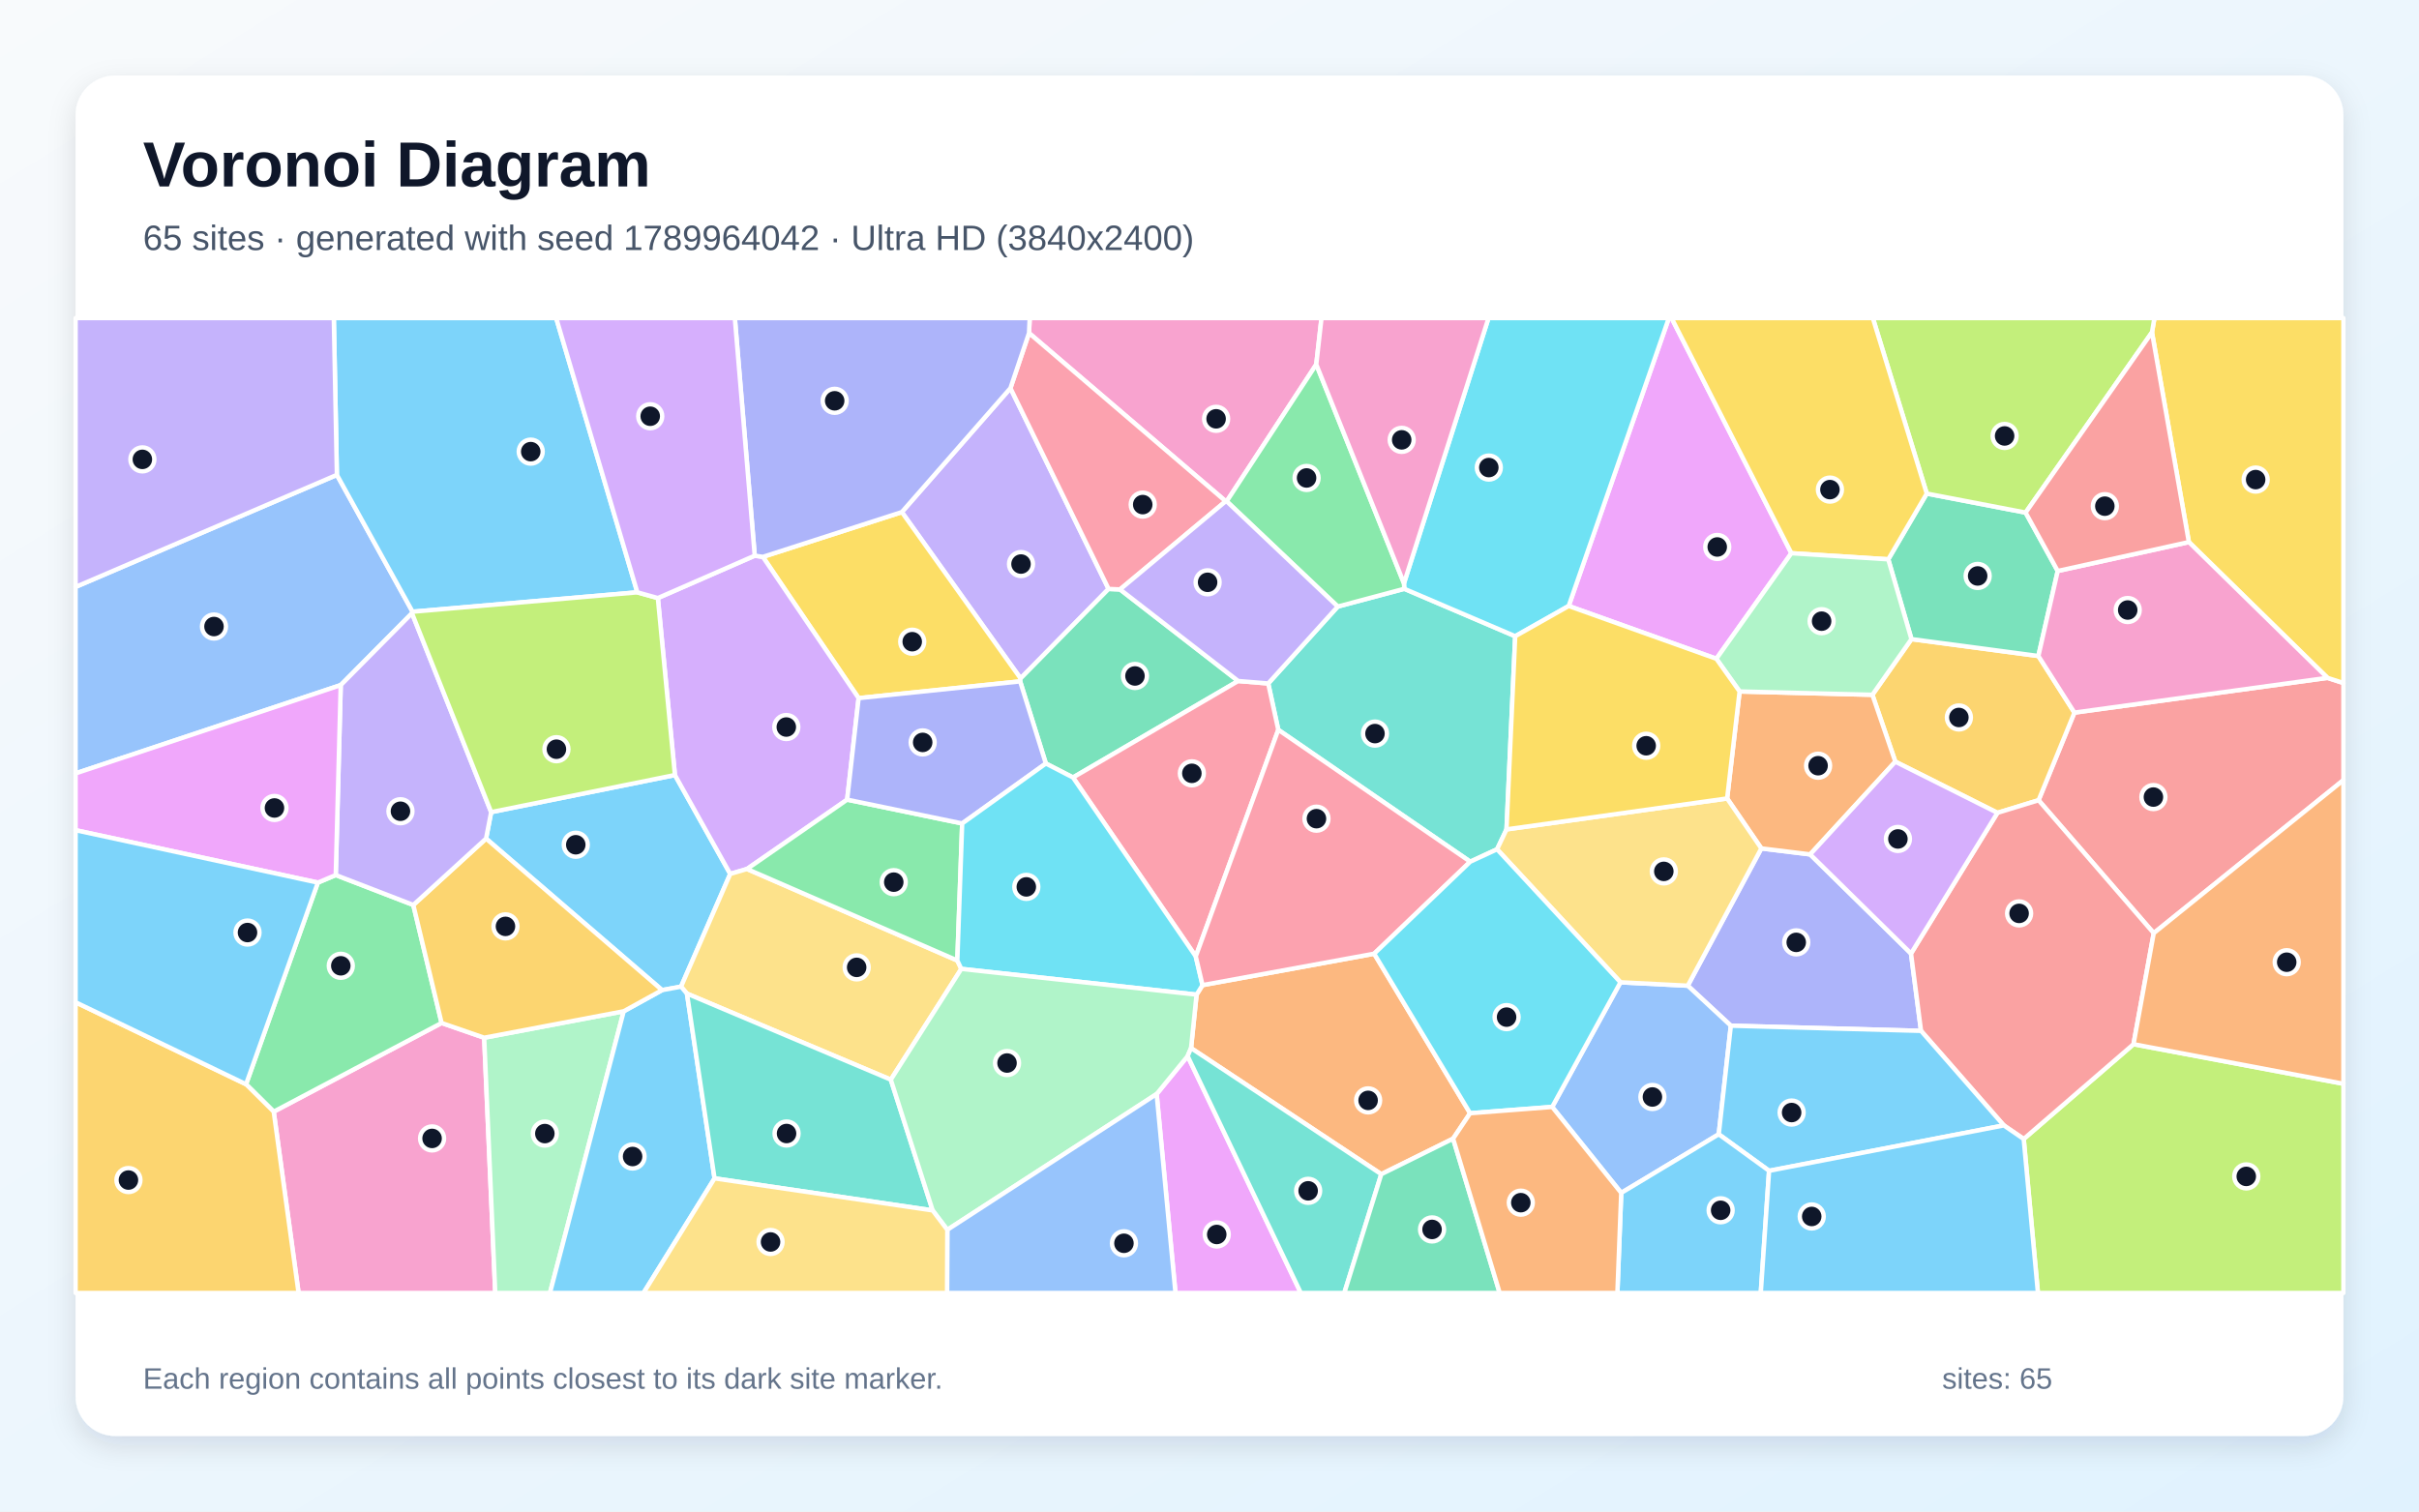
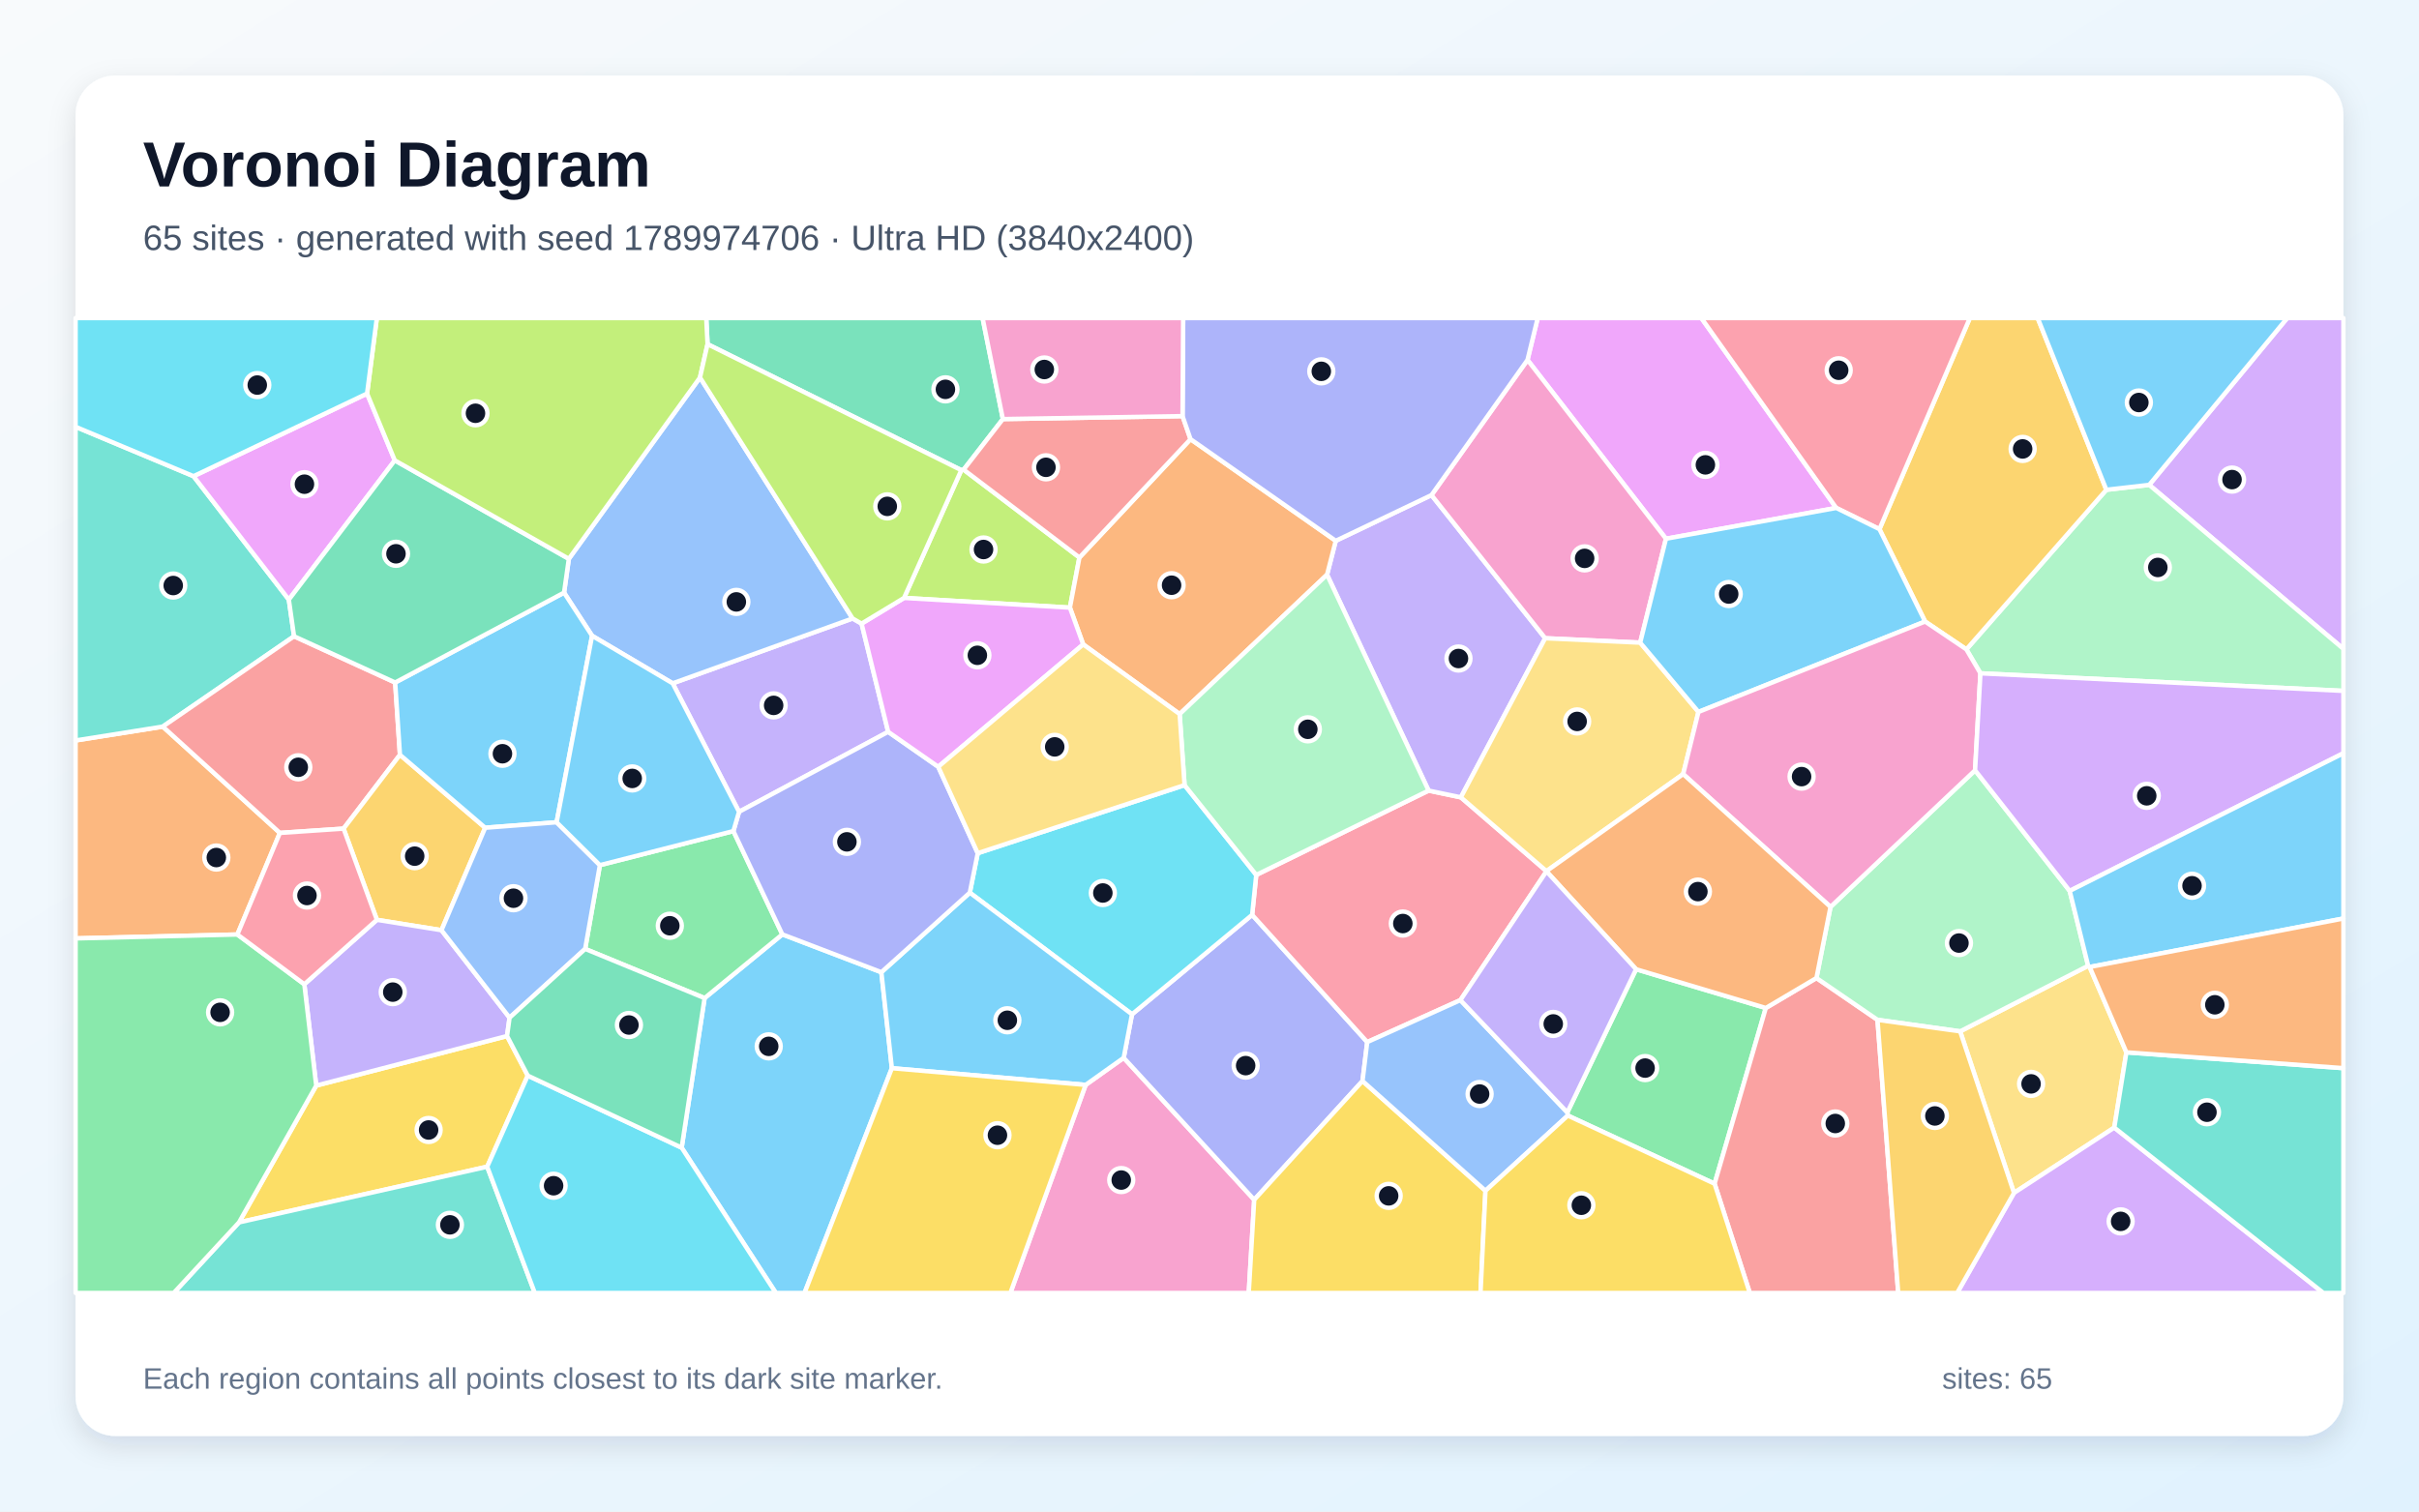
<svg xmlns="http://www.w3.org/2000/svg" width="3840" height="2400" viewBox="0 0 3840 2400" role="img" aria-labelledby="title description">
  <defs>
    <linearGradient id="background" x1="0" y1="0" x2="1" y2="1">
      <stop stop-color="#F8FAFC" />
      <stop offset="1" stop-color="#E0F2FE" />
    </linearGradient>
    <filter id="shadow" x="-5%" y="-5%" width="110%" height="110%">
      <feDropShadow dx="0" dy="15" stdDeviation="22" flood-color="#0F172A" flood-opacity=".12" />
    </filter>
  </defs>
  <rect width="3840" height="2400" fill="url(#background)" />
  <rect x="120" y="120" width="3600" height="2160" rx="63" fill="#FFFFFF" filter="url(#shadow)" />
  <g font-family="Arial, sans-serif">
    <text x="227" y="296" font-size="101" font-weight="700" fill="#0F172A">Voronoi Diagram</text>
-     <text x="227" y="397" font-size="56" fill="#475569">65 sites · generated with seed 1789964042 · Ultra HD (3840x2400)</text>
+     <text x="227" y="397" font-size="56" fill="#475569">65 sites · generated with seed 1789974706 · Ultra HD (3840x2400)</text>
  </g>
  <g stroke="#FFFFFF" stroke-width="7" stroke-linejoin="round">
-     <polygon points="771.6,1331.5 779.7,1289.5 1071.4,1230.6 1159.2,1387.6 1081.1,1566.6 1051.0,1572.1" fill="#38BDF8" fill-opacity="0.65" />
-     <polygon points="1604.0,616.3 1759.8,935.1 1620.1,1077.2 1431.6,813.1" fill="#A78BFA" fill-opacity="0.65" />
-     <polygon points="434.5,1765.1 701.0,1624.3 768.6,1647.7 786.2,2053.0 474.0,2053.0" fill="#F472B6" fill-opacity="0.65" />
-     <polygon points="2333.7,1767.6 2306.7,1808.0 2192.7,1864.4 1890.7,1664.2 1899.5,1579.3 1908.9,1564.2 2181.4,1514.3" fill="#FB923C" fill-opacity="0.65" />
-     <polygon points="1619.4,1081.9 1363.0,1108.5 1211.0,884.2 1431.6,813.1 1620.1,1077.2" fill="#FACC15" fill-opacity="0.65" />
-     <polygon points="390.6,1721.6 504.6,1401.4 533.0,1389.4 656.1,1436.9 701.0,1624.3 434.5,1765.1" fill="#4ADE80" fill-opacity="0.65" />
-     <polygon points="2123.6,963.1 2229.2,934.9 2405.3,1010.2 2391.5,1316.9 2376.5,1348.5 2333.9,1368.2 2029.2,1158.8 2013.2,1085.2" fill="#2DD4BF" fill-opacity="0.65" />
-     <polygon points="534.8,754.0 654.9,971.3 654.0,973.7 540.9,1087.8 120.0,1228.0 120.0,931.9" fill="#60A5FA" fill-opacity="0.65" />
-     <polygon points="2843.7,878.4 2724.6,1046.0 2490.2,962.2 2649.2,505.0 2653.5,505.0" fill="#E879F9" fill-opacity="0.65" />
-     <polygon points="1778.0,935.9 1965.5,1081.3 1703.3,1234.5 1660.2,1212.3 1619.4,1081.9 1620.1,1077.2 1759.8,935.1" fill="#34D399" fill-opacity="0.65" />
-     <polygon points="3418.9,1481.7 3236.1,1270.6 3293.0,1131.5 3694.7,1076.3 3720.0,1084.5 3720.0,1238.7" fill="#F87171" fill-opacity="0.65" />
-     <polygon points="2747.6,1628.6 2679.2,1565.1 2796.0,1347.1 2873.5,1356.6 3033.6,1514.0 3049.5,1636.8" fill="#818CF8" fill-opacity="0.65" />
-     <polygon points="3034.3,1014.8 3235.8,1041.6 3293.0,1131.5 3236.1,1270.6 3170.8,1290.6 3008.7,1209.4 2972.3,1103.2" fill="#FBBF24" fill-opacity="0.65" />
-     <polygon points="3212.5,1808.5 3386.8,1658.0 3720.0,1720.8 3720.0,2053.0 3235.1,2053.0" fill="#A3E635" fill-opacity="0.65" />
-     <polygon points="1044.3,949.6 1198.1,882.3 1211.0,884.2 1363.0,1108.5 1344.8,1269.7 1185.8,1379.8 1159.2,1387.6 1071.4,1230.6" fill="#C084FC" fill-opacity="0.65" />
-     <polygon points="1898.2,1518.6 1703.3,1234.5 1965.5,1081.3 2013.2,1085.2 2029.2,1158.8" fill="#FB7185" fill-opacity="0.65" />
-     <polygon points="2490.2,962.2 2405.3,1010.2 2229.2,934.9 2228.7,926.2 2362.9,505.0 2649.2,505.0" fill="#22D3EE" fill-opacity="0.65" />
-     <polygon points="768.6,1647.7 990.1,1605.7 873.0,2053.0 786.2,2053.0" fill="#86EFAC" fill-opacity="0.65" />
-     <polygon points="1526.0,1538.4 1414.1,1714.3 1090.5,1577.7 1081.1,1566.6 1159.2,1387.6 1185.8,1379.8 1519.7,1525.1" fill="#FCD34D" fill-opacity="0.65" />
-     <polygon points="1011.7,940.5 654.9,971.3 534.8,754.0 529.9,505.0 882.9,505.0" fill="#38BDF8" fill-opacity="0.65" />
-     <polygon points="990.1,1605.7 1051.0,1572.1 1081.1,1566.6 1090.5,1577.7 1134.3,1871.0 1021.5,2053.0 873.0,2053.0" fill="#38BDF8" fill-opacity="0.65" />
-     <polygon points="534.8,754.0 120.0,931.9 120.0,505.0 529.9,505.0" fill="#A78BFA" fill-opacity="0.65" />
-     <polygon points="2089.5,578.6 1947.3,796.0 1945.7,795.9 1633.5,528.8 1634.6,505.0 2097.8,505.0" fill="#F472B6" fill-opacity="0.65" />
-     <polygon points="2761.5,1097.9 2972.3,1103.2 3008.7,1209.4 2873.5,1356.6 2796.0,1347.1 2741.7,1267.8" fill="#FB923C" fill-opacity="0.65" />
-     <polygon points="3694.7,1076.3 3474.7,860.7 3416.1,527.7 3420.0,505.0 3720.0,505.0 3720.0,1084.5" fill="#FACC15" fill-opacity="0.65" />
-     <polygon points="1519.7,1525.1 1185.8,1379.8 1344.8,1269.7 1527.4,1307.5" fill="#4ADE80" fill-opacity="0.65" />
-     <polygon points="1134.3,1871.0 1090.5,1577.7 1414.1,1714.3 1480.5,1921.9" fill="#2DD4BF" fill-opacity="0.65" />
-     <polygon points="2573.6,1894.1 2464.0,1757.6 2572.4,1559.7 2679.2,1565.1 2747.6,1628.6 2728.4,1801.0" fill="#60A5FA" fill-opacity="0.65" />
-     <polygon points="1836.1,1737.1 1885.3,1676.9 2065.0,2053.0 1866.0,2053.0" fill="#E879F9" fill-opacity="0.65" />
-     <polygon points="2997.5,888.1 3058.6,783.7 3215.5,813.9 3266.5,906.6 3235.8,1041.6 3034.3,1014.8" fill="#34D399" fill-opacity="0.65" />
-     <polygon points="3386.8,1658.0 3212.5,1808.5 3180.9,1786.9 3049.5,1636.8 3033.6,1514.0 3170.8,1290.6 3236.1,1270.6 3418.9,1481.7" fill="#F87171" fill-opacity="0.65" />
-     <polygon points="1660.2,1212.3 1527.4,1307.5 1344.8,1269.7 1363.0,1108.5 1619.4,1081.9" fill="#818CF8" fill-opacity="0.65" />
-     <polygon points="990.1,1605.7 768.6,1647.7 701.0,1624.3 656.1,1436.9 771.6,1331.5 1051.0,1572.1" fill="#FBBF24" fill-opacity="0.65" />
-     <polygon points="3416.1,527.7 3215.5,813.9 3058.6,783.7 2973.0,505.0 3420.0,505.0" fill="#A3E635" fill-opacity="0.65" />
-     <polygon points="3033.6,1514.0 2873.5,1356.6 3008.7,1209.4 3170.8,1290.6" fill="#C084FC" fill-opacity="0.65" />
-     <polygon points="1633.5,528.8 1945.7,795.9 1778.0,935.9 1759.8,935.1 1604.0,616.3" fill="#FB7185" fill-opacity="0.65" />
-     <polygon points="1526.0,1538.4 1519.7,1525.1 1527.4,1307.5 1660.2,1212.3 1703.3,1234.5 1898.2,1518.6 1908.9,1564.2 1899.5,1579.3" fill="#22D3EE" fill-opacity="0.65" />
-     <polygon points="1503.8,1952.7 1480.5,1921.9 1414.1,1714.3 1526.0,1538.4 1899.5,1579.3 1890.7,1664.2 1885.3,1676.9 1836.1,1737.1" fill="#86EFAC" fill-opacity="0.65" />
-     <polygon points="2741.7,1267.8 2796.0,1347.1 2679.2,1565.1 2572.4,1559.7 2376.5,1348.5 2391.5,1316.9" fill="#FCD34D" fill-opacity="0.65" />
-     <polygon points="2808.3,1859.0 2728.4,1801.0 2747.6,1628.6 3049.5,1636.8 3180.9,1786.9" fill="#38BDF8" fill-opacity="0.65" />
-     <polygon points="2573.6,1894.1 2728.4,1801.0 2808.3,1859.0 2795.1,2053.0 2567.5,2053.0" fill="#38BDF8" fill-opacity="0.65" />
-     <polygon points="656.1,1436.9 533.0,1389.4 540.9,1087.8 654.0,973.7 779.7,1289.5 771.6,1331.5" fill="#A78BFA" fill-opacity="0.65" />
-     <polygon points="3266.5,906.6 3474.7,860.7 3694.7,1076.3 3293.0,1131.5 3235.8,1041.6" fill="#F472B6" fill-opacity="0.65" />
-     <polygon points="3386.8,1658.0 3418.9,1481.7 3720.0,1238.7 3720.0,1720.8" fill="#FB923C" fill-opacity="0.65" />
-     <polygon points="3058.6,783.7 2997.5,888.1 2843.7,878.4 2653.5,505.0 2973.0,505.0" fill="#FACC15" fill-opacity="0.65" />
-     <polygon points="2228.7,926.2 2229.2,934.9 2123.6,963.1 1947.3,796.0 2089.5,578.6" fill="#4ADE80" fill-opacity="0.65" />
-     <polygon points="1885.3,1676.9 1890.7,1664.2 2192.7,1864.4 2134.0,2053.0 2065.0,2053.0" fill="#2DD4BF" fill-opacity="0.65" />
-     <polygon points="1503.8,1952.7 1836.1,1737.1 1866.0,2053.0 1503.4,2053.0" fill="#60A5FA" fill-opacity="0.65" />
-     <polygon points="533.0,1389.4 504.6,1401.4 120.0,1318.2 120.0,1228.0 540.9,1087.8" fill="#E879F9" fill-opacity="0.65" />
-     <polygon points="2192.7,1864.4 2306.7,1808.0 2380.7,2053.0 2134.0,2053.0" fill="#34D399" fill-opacity="0.65" />
-     <polygon points="3416.1,527.7 3474.7,860.7 3266.5,906.6 3215.5,813.9" fill="#F87171" fill-opacity="0.65" />
-     <polygon points="1633.5,528.8 1604.0,616.3 1431.6,813.1 1211.0,884.2 1198.1,882.3 1166.5,505.0 1634.6,505.0" fill="#818CF8" fill-opacity="0.65" />
-     <polygon points="120.0,1591.4 390.6,1721.6 434.5,1765.1 474.0,2053.0 120.0,2053.0" fill="#FBBF24" fill-opacity="0.65" />
-     <polygon points="1011.7,940.5 1044.3,949.6 1071.4,1230.6 779.7,1289.5 654.0,973.7 654.9,971.3" fill="#A3E635" fill-opacity="0.65" />
-     <polygon points="1198.1,882.3 1044.3,949.6 1011.7,940.5 882.9,505.0 1166.5,505.0" fill="#C084FC" fill-opacity="0.65" />
-     <polygon points="1898.2,1518.6 2029.2,1158.8 2333.9,1368.2 2181.4,1514.3 1908.9,1564.2" fill="#FB7185" fill-opacity="0.65" />
-     <polygon points="2572.4,1559.7 2464.0,1757.6 2333.7,1767.6 2181.4,1514.3 2333.9,1368.2 2376.5,1348.5" fill="#22D3EE" fill-opacity="0.65" />
-     <polygon points="2997.5,888.1 3034.3,1014.8 2972.3,1103.2 2761.5,1097.9 2724.6,1046.0 2843.7,878.4" fill="#86EFAC" fill-opacity="0.65" />
-     <polygon points="1134.3,1871.0 1480.5,1921.9 1503.8,1952.7 1503.4,2053.0 1021.5,2053.0" fill="#FCD34D" fill-opacity="0.65" />
-     <polygon points="2808.3,1859.0 3180.9,1786.9 3212.5,1808.5 3235.1,2053.0 2795.1,2053.0" fill="#38BDF8" fill-opacity="0.65" />
-     <polygon points="504.6,1401.4 390.6,1721.6 120.0,1591.4 120.0,1318.2" fill="#38BDF8" fill-opacity="0.65" />
-     <polygon points="1945.7,795.9 1947.3,796.0 2123.6,963.1 2013.2,1085.2 1965.5,1081.3 1778.0,935.9" fill="#A78BFA" fill-opacity="0.65" />
-     <polygon points="2228.7,926.2 2089.5,578.6 2097.8,505.0 2362.9,505.0" fill="#F472B6" fill-opacity="0.65" />
-     <polygon points="2306.7,1808.0 2333.7,1767.6 2464.0,1757.6 2573.6,1894.1 2567.5,2053.0 2380.7,2053.0" fill="#FB923C" fill-opacity="0.65" />
-     <polygon points="2761.5,1097.9 2741.7,1267.8 2391.5,1316.9 2405.3,1010.2 2490.2,962.2 2724.6,1046.0" fill="#FACC15" fill-opacity="0.65" />
+     <polygon points="1082.1,1822.3 1118.5,1584.8 1241.9,1483.6 1399.1,1543.7 1415.8,1696.1 1277.1,2053.0 1231.6,2053.0" fill="#38BDF8" fill-opacity="0.65" />
+     <polygon points="1367.7,990.2 1409.9,1162.0 1173.2,1289.0 1067.8,1085.0 1353.4,982.0" fill="#A78BFA" fill-opacity="0.65" />
+     <polygon points="1723.4,1722.6 1783.8,1679.6 1991.0,1905.0 1982.3,2053.0 1603.9,2053.0" fill="#F472B6" fill-opacity="0.65" />
+     <polygon points="444.3,1322.5 376.8,1483.8 120.0,1490.0 120.0,1175.7 258.4,1153.7" fill="#FB923C" fill-opacity="0.65" />
+     <polygon points="837.8,1707.9 773.4,1852.5 379.4,1940.9 502.0,1723.7 804.9,1645.0" fill="#FACC15" fill-opacity="0.65" />
+     <polygon points="928.9,1506.7 952.3,1373.7 1164.2,1319.6 1241.9,1483.6 1118.5,1584.8" fill="#4ADE80" fill-opacity="0.65" />
+     <polygon points="307.2,756.1 458.5,952.1 466.8,1010.3 258.4,1153.7 120.0,1175.7 120.0,677.7" fill="#2DD4BF" fill-opacity="0.65" />
+     <polygon points="1111.2,599.4 1353.4,982.0 1067.8,1085.0 939.9,1009.5 895.4,941.0 903.0,887.3" fill="#60A5FA" fill-opacity="0.65" />
+     <polygon points="2914.9,806.5 2644.6,855.4 2424.8,571.5 2441.0,505.0 2700.8,505.0" fill="#E879F9" fill-opacity="0.65" />
+     <polygon points="1592.0,665.4 1529.7,745.7 1526.0,746.5 1123.2,546.5 1121.1,505.0 1559.8,505.0" fill="#34D399" fill-opacity="0.65" />
+     <polygon points="627.3,1083.7 634.9,1198.5 545.4,1315.7 444.3,1322.5 258.4,1153.7 466.8,1010.3" fill="#F87171" fill-opacity="0.65" />
+     <polygon points="2162.9,1716.4 1991.0,1905.0 1783.8,1679.6 1797.0,1610.5 1987.7,1452.6 2170.4,1654.6" fill="#818CF8" fill-opacity="0.65" />
+     <polygon points="770.2,1314.3 700.8,1477.0 598.3,1460.5 545.4,1315.7 634.9,1198.5" fill="#FBBF24" fill-opacity="0.65" />
+     <polygon points="1526.0,746.5 1529.7,745.7 1713.5,885.2 1698.4,964.8 1435.1,949.4" fill="#A3E635" fill-opacity="0.65" />
+     <polygon points="3411.7,769.9 3630.8,505.0 3720.0,505.0 3720.0,1030.3" fill="#C084FC" fill-opacity="0.65" />
+     <polygon points="2454.9,1383.2 2454.9,1383.5 2318.3,1588.0 2170.4,1654.6 1987.7,1452.6 1994.2,1389.2 2267.8,1255.3 2319.0,1266.0" fill="#FB7185" fill-opacity="0.65" />
+     <polygon points="1552.1,1354.7 1880.4,1246.6 1994.2,1389.2 1987.7,1452.6 1797.0,1610.5 1539.5,1417.4" fill="#22D3EE" fill-opacity="0.65" />
+     <polygon points="3143.8,1069.1 3121.5,1031.1 3343.7,777.7 3411.7,769.9 3720.0,1030.3 3720.0,1097.0" fill="#86EFAC" fill-opacity="0.65" />
+     <polygon points="3317.2,1535.4 3375.5,1670.9 3356.3,1790.4 3197.1,1894.1 3111.6,1637.6 3314.8,1533.5" fill="#FCD34D" fill-opacity="0.65" />
+     <polygon points="883.6,1305.6 770.2,1314.3 634.9,1198.5 627.3,1083.7 895.4,941.0 939.9,1009.5" fill="#38BDF8" fill-opacity="0.65" />
+     <polygon points="1539.5,1417.4 1797.0,1610.5 1783.8,1679.6 1723.4,1722.6 1415.8,1696.1 1399.1,1543.7" fill="#38BDF8" fill-opacity="0.65" />
+     <polygon points="2106.6,912.5 2120.4,858.7 2272.4,786.1 2452.9,1013.4 2319.0,1266.0 2267.8,1255.3" fill="#A78BFA" fill-opacity="0.65" />
+     <polygon points="2603.7,1020.4 2452.9,1013.4 2272.4,786.1 2424.8,571.5 2644.6,855.4" fill="#F472B6" fill-opacity="0.65" />
+     <polygon points="2120.4,858.7 2106.6,912.5 1872.6,1133.8 1719.5,1023.2 1698.4,964.8 1713.5,885.2 1889.9,697.3" fill="#FB923C" fill-opacity="0.65" />
+     <polygon points="1991.0,1905.0 2162.9,1716.4 2358.1,1890.7 2350.2,2053.0 1982.3,2053.0" fill="#FACC15" fill-opacity="0.65" />
+     <polygon points="2488.8,1771.3 2488.0,1766.3 2597.2,1539.0 2803.1,1600.5 2721.8,1879.5" fill="#4ADE80" fill-opacity="0.65" />
+     <polygon points="379.4,1940.9 773.4,1852.5 849.0,2053.0 275.7,2053.0" fill="#2DD4BF" fill-opacity="0.65" />
+     <polygon points="2488.0,1766.3 2488.8,1771.3 2358.1,1890.7 2162.9,1716.4 2170.4,1654.6 2318.3,1588.0" fill="#60A5FA" fill-opacity="0.65" />
+     <polygon points="582.7,624.9 626.7,731.0 458.5,952.1 307.2,756.1" fill="#E879F9" fill-opacity="0.65" />
+     <polygon points="903.0,887.3 895.4,941.0 627.3,1083.7 466.8,1010.3 458.5,952.1 626.7,731.0" fill="#34D399" fill-opacity="0.65" />
+     <polygon points="2721.8,1879.5 2803.1,1600.5 2883.5,1552.9 2980.4,1619.3 3013.3,2053.0 2777.7,2053.0" fill="#F87171" fill-opacity="0.65" />
+     <polygon points="1489.4,1217.5 1552.1,1354.7 1539.5,1417.4 1399.1,1543.7 1241.9,1483.6 1164.2,1319.6 1173.2,1289.0 1409.9,1162.0" fill="#818CF8" fill-opacity="0.65" />
+     <polygon points="3343.7,777.7 3121.5,1031.1 3056.0,986.9 2983.5,840.2 3127.0,505.0 3234.7,505.0" fill="#FBBF24" fill-opacity="0.65" />
+     <polygon points="1123.2,546.5 1111.2,599.4 903.0,887.3 626.7,731.0 582.7,624.9 598.2,505.0 1121.1,505.0" fill="#A3E635" fill-opacity="0.65" />
+     <polygon points="3197.1,1894.1 3356.3,1790.4 3688.3,2053.0 3106.8,2053.0" fill="#C084FC" fill-opacity="0.65" />
+     <polygon points="2983.5,840.2 2914.9,806.5 2700.8,505.0 3127.0,505.0" fill="#FB7185" fill-opacity="0.65" />
+     <polygon points="773.4,1852.5 837.8,1707.9 1082.1,1822.3 1231.6,2053.0 849.0,2053.0" fill="#22D3EE" fill-opacity="0.65" />
+     <polygon points="3285.5,1414.6 3314.8,1533.5 3111.6,1637.6 2980.4,1619.3 2883.5,1552.9 2905.8,1440.0 3135.3,1223.1" fill="#86EFAC" fill-opacity="0.65" />
+     <polygon points="2696.2,1130.4 2671.9,1229.1 2454.9,1383.2 2319.0,1266.0 2452.9,1013.4 2603.7,1020.4" fill="#FCD34D" fill-opacity="0.65" />
+     <polygon points="3411.7,769.9 3343.7,777.7 3234.7,505.0 3630.8,505.0" fill="#38BDF8" fill-opacity="0.65" />
+     <polygon points="2983.5,840.2 3056.0,986.9 2696.2,1130.4 2603.7,1020.4 2644.6,855.4 2914.9,806.5" fill="#38BDF8" fill-opacity="0.65" />
+     <polygon points="598.3,1460.5 700.8,1477.0 808.9,1615.9 804.9,1645.0 502.0,1723.7 483.1,1562.8" fill="#A78BFA" fill-opacity="0.65" />
+     <polygon points="3135.3,1223.1 2905.8,1440.0 2671.9,1229.1 2696.2,1130.4 3056.0,986.9 3121.5,1031.1 3143.8,1069.1" fill="#F472B6" fill-opacity="0.65" />
+     <polygon points="2905.8,1440.0 2883.5,1552.9 2803.1,1600.5 2597.2,1539.0 2454.9,1383.5 2454.9,1383.2 2671.9,1229.1" fill="#FB923C" fill-opacity="0.65" />
+     <polygon points="2358.1,1890.7 2488.8,1771.3 2721.8,1879.5 2777.7,2053.0 2350.2,2053.0" fill="#FACC15" fill-opacity="0.65" />
+     <polygon points="120.0,1490.0 376.8,1483.8 483.1,1562.8 502.0,1723.7 379.4,1940.9 275.7,2053.0 120.0,2053.0" fill="#4ADE80" fill-opacity="0.65" />
+     <polygon points="3356.3,1790.4 3375.5,1670.9 3720.0,1696.0 3720.0,2053.0 3688.3,2053.0" fill="#2DD4BF" fill-opacity="0.65" />
+     <polygon points="883.6,1305.6 952.3,1373.7 928.9,1506.7 808.9,1615.9 700.8,1477.0 770.2,1314.3" fill="#60A5FA" fill-opacity="0.65" />
+     <polygon points="1435.1,949.4 1698.4,964.8 1719.5,1023.2 1489.4,1217.5 1409.9,1162.0 1367.7,990.2" fill="#E879F9" fill-opacity="0.65" />
+     <polygon points="837.8,1707.9 804.9,1645.0 808.9,1615.9 928.9,1506.7 1118.5,1584.8 1082.1,1822.3" fill="#34D399" fill-opacity="0.65" />
+     <polygon points="1877.2,660.7 1889.9,697.3 1713.5,885.2 1529.7,745.7 1592.0,665.4" fill="#F87171" fill-opacity="0.65" />
+     <polygon points="2424.8,571.5 2272.4,786.1 2120.4,858.7 1889.9,697.3 1877.2,660.7 1878.2,505.0 2441.0,505.0" fill="#818CF8" fill-opacity="0.65" />
+     <polygon points="2980.4,1619.3 3111.6,1637.6 3197.1,1894.1 3106.8,2053.0 3013.3,2053.0" fill="#FBBF24" fill-opacity="0.65" />
+     <polygon points="1123.2,546.5 1526.0,746.5 1435.1,949.4 1367.7,990.2 1353.4,982.0 1111.2,599.4" fill="#A3E635" fill-opacity="0.65" />
+     <polygon points="3285.5,1414.6 3135.3,1223.1 3143.8,1069.1 3720.0,1097.0 3720.0,1196.0" fill="#C084FC" fill-opacity="0.65" />
+     <polygon points="545.4,1315.7 598.3,1460.5 483.1,1562.8 376.8,1483.8 444.3,1322.5" fill="#FB7185" fill-opacity="0.65" />
+     <polygon points="582.7,624.9 307.2,756.1 120.0,677.7 120.0,505.0 598.2,505.0" fill="#22D3EE" fill-opacity="0.65" />
+     <polygon points="1880.4,1246.6 1872.6,1133.8 2106.6,912.5 2267.8,1255.3 1994.2,1389.2" fill="#86EFAC" fill-opacity="0.65" />
+     <polygon points="1719.5,1023.2 1872.6,1133.8 1880.4,1246.6 1552.1,1354.7 1489.4,1217.5" fill="#FCD34D" fill-opacity="0.65" />
+     <polygon points="3317.2,1535.4 3314.8,1533.5 3285.5,1414.6 3720.0,1196.0 3720.0,1458.4" fill="#38BDF8" fill-opacity="0.65" />
+     <polygon points="883.6,1305.6 939.9,1009.5 1067.8,1085.0 1173.2,1289.0 1164.2,1319.6 952.3,1373.7" fill="#38BDF8" fill-opacity="0.65" />
+     <polygon points="2597.2,1539.0 2488.0,1766.3 2318.3,1588.0 2454.9,1383.5" fill="#A78BFA" fill-opacity="0.65" />
+     <polygon points="1877.2,660.7 1592.0,665.4 1559.8,505.0 1878.2,505.0" fill="#F472B6" fill-opacity="0.65" />
+     <polygon points="3375.5,1670.9 3317.2,1535.4 3720.0,1458.4 3720.0,1696.0" fill="#FB923C" fill-opacity="0.65" />
+     <polygon points="1415.8,1696.1 1723.4,1722.6 1603.9,2053.0 1277.1,2053.0" fill="#FACC15" fill-opacity="0.65" />
  </g>
  <g>
-     <circle cx="914.0" cy="1341.3" r="19" fill="#0F172A" stroke="#FFFFFF" stroke-width="7" />
-     <circle cx="1620.8" cy="895.6" r="19" fill="#0F172A" stroke="#FFFFFF" stroke-width="7" />
-     <circle cx="685.9" cy="1807.6" r="19" fill="#0F172A" stroke="#FFFFFF" stroke-width="7" />
-     <circle cx="2171.8" cy="1747.2" r="19" fill="#0F172A" stroke="#FFFFFF" stroke-width="7" />
-     <circle cx="1448.1" cy="1018.9" r="19" fill="#0F172A" stroke="#FFFFFF" stroke-width="7" />
-     <circle cx="541.0" cy="1533.5" r="19" fill="#0F172A" stroke="#FFFFFF" stroke-width="7" />
-     <circle cx="2182.7" cy="1164.8" r="19" fill="#0F172A" stroke="#FFFFFF" stroke-width="7" />
-     <circle cx="339.7" cy="994.8" r="19" fill="#0F172A" stroke="#FFFFFF" stroke-width="7" />
-     <circle cx="2726.0" cy="868.5" r="19" fill="#0F172A" stroke="#FFFFFF" stroke-width="7" />
-     <circle cx="1801.7" cy="1073.3" r="19" fill="#0F172A" stroke="#FFFFFF" stroke-width="7" />
-     <circle cx="3418.4" cy="1265.6" r="19" fill="#0F172A" stroke="#FFFFFF" stroke-width="7" />
-     <circle cx="2851.4" cy="1496.3" r="19" fill="#0F172A" stroke="#FFFFFF" stroke-width="7" />
-     <circle cx="3109.6" cy="1139.2" r="19" fill="#0F172A" stroke="#FFFFFF" stroke-width="7" />
-     <circle cx="3565.8" cy="1867.9" r="19" fill="#0F172A" stroke="#FFFFFF" stroke-width="7" />
-     <circle cx="1248.2" cy="1154.4" r="19" fill="#0F172A" stroke="#FFFFFF" stroke-width="7" />
-     <circle cx="1892.0" cy="1227.9" r="19" fill="#0F172A" stroke="#FFFFFF" stroke-width="7" />
-     <circle cx="2363.4" cy="742.4" r="19" fill="#0F172A" stroke="#FFFFFF" stroke-width="7" />
-     <circle cx="864.9" cy="1799.9" r="19" fill="#0F172A" stroke="#FFFFFF" stroke-width="7" />
-     <circle cx="1359.9" cy="1536.0" r="19" fill="#0F172A" stroke="#FFFFFF" stroke-width="7" />
-     <circle cx="842.5" cy="717.1" r="19" fill="#0F172A" stroke="#FFFFFF" stroke-width="7" />
-     <circle cx="1004.2" cy="1836.3" r="19" fill="#0F172A" stroke="#FFFFFF" stroke-width="7" />
-     <circle cx="226.0" cy="729.4" r="19" fill="#0F172A" stroke="#FFFFFF" stroke-width="7" />
-     <circle cx="1930.5" cy="665.0" r="19" fill="#0F172A" stroke="#FFFFFF" stroke-width="7" />
-     <circle cx="2886.1" cy="1215.8" r="19" fill="#0F172A" stroke="#FFFFFF" stroke-width="7" />
-     <circle cx="3580.7" cy="761.5" r="19" fill="#0F172A" stroke="#FFFFFF" stroke-width="7" />
-     <circle cx="1418.8" cy="1400.7" r="19" fill="#0F172A" stroke="#FFFFFF" stroke-width="7" />
-     <circle cx="1248.6" cy="1799.8" r="19" fill="#0F172A" stroke="#FFFFFF" stroke-width="7" />
-     <circle cx="2623.1" cy="1741.8" r="19" fill="#0F172A" stroke="#FFFFFF" stroke-width="7" />
-     <circle cx="1931.5" cy="1960.1" r="19" fill="#0F172A" stroke="#FFFFFF" stroke-width="7" />
-     <circle cx="3139.4" cy="914.5" r="19" fill="#0F172A" stroke="#FFFFFF" stroke-width="7" />
-     <circle cx="3205.2" cy="1450.3" r="19" fill="#0F172A" stroke="#FFFFFF" stroke-width="7" />
-     <circle cx="1464.7" cy="1178.8" r="19" fill="#0F172A" stroke="#FFFFFF" stroke-width="7" />
-     <circle cx="802.4" cy="1470.9" r="19" fill="#0F172A" stroke="#FFFFFF" stroke-width="7" />
-     <circle cx="3182.2" cy="692.2" r="19" fill="#0F172A" stroke="#FFFFFF" stroke-width="7" />
-     <circle cx="3012.8" cy="1332.1" r="19" fill="#0F172A" stroke="#FFFFFF" stroke-width="7" />
-     <circle cx="1814.0" cy="801.2" r="19" fill="#0F172A" stroke="#FFFFFF" stroke-width="7" />
-     <circle cx="1629.2" cy="1408.2" r="19" fill="#0F172A" stroke="#FFFFFF" stroke-width="7" />
-     <circle cx="1598.6" cy="1687.9" r="19" fill="#0F172A" stroke="#FFFFFF" stroke-width="7" />
-     <circle cx="2641.2" cy="1383.6" r="19" fill="#0F172A" stroke="#FFFFFF" stroke-width="7" />
-     <circle cx="2844.1" cy="1766.5" r="19" fill="#0F172A" stroke="#FFFFFF" stroke-width="7" />
-     <circle cx="2731.4" cy="1921.7" r="19" fill="#0F172A" stroke="#FFFFFF" stroke-width="7" />
-     <circle cx="635.7" cy="1288.1" r="19" fill="#0F172A" stroke="#FFFFFF" stroke-width="7" />
-     <circle cx="3377.6" cy="968.6" r="19" fill="#0F172A" stroke="#FFFFFF" stroke-width="7" />
-     <circle cx="3630.0" cy="1527.8" r="19" fill="#0F172A" stroke="#FFFFFF" stroke-width="7" />
-     <circle cx="2904.9" cy="777.4" r="19" fill="#0F172A" stroke="#FFFFFF" stroke-width="7" />
-     <circle cx="2074.1" cy="758.9" r="19" fill="#0F172A" stroke="#FFFFFF" stroke-width="7" />
-     <circle cx="2076.6" cy="1890.8" r="19" fill="#0F172A" stroke="#FFFFFF" stroke-width="7" />
-     <circle cx="1784.2" cy="1974.1" r="19" fill="#0F172A" stroke="#FFFFFF" stroke-width="7" />
-     <circle cx="435.7" cy="1282.9" r="19" fill="#0F172A" stroke="#FFFFFF" stroke-width="7" />
-     <circle cx="2273.3" cy="1952.1" r="19" fill="#0F172A" stroke="#FFFFFF" stroke-width="7" />
-     <circle cx="3341.3" cy="803.7" r="19" fill="#0F172A" stroke="#FFFFFF" stroke-width="7" />
-     <circle cx="1325.0" cy="636.4" r="19" fill="#0F172A" stroke="#FFFFFF" stroke-width="7" />
-     <circle cx="203.9" cy="1873.7" r="19" fill="#0F172A" stroke="#FFFFFF" stroke-width="7" />
-     <circle cx="883.3" cy="1189.6" r="19" fill="#0F172A" stroke="#FFFFFF" stroke-width="7" />
-     <circle cx="1032.2" cy="660.9" r="19" fill="#0F172A" stroke="#FFFFFF" stroke-width="7" />
-     <circle cx="2089.8" cy="1299.9" r="19" fill="#0F172A" stroke="#FFFFFF" stroke-width="7" />
-     <circle cx="2391.6" cy="1615.0" r="19" fill="#0F172A" stroke="#FFFFFF" stroke-width="7" />
-     <circle cx="2891.7" cy="986.3" r="19" fill="#0F172A" stroke="#FFFFFF" stroke-width="7" />
-     <circle cx="1223.2" cy="1972.0" r="19" fill="#0F172A" stroke="#FFFFFF" stroke-width="7" />
-     <circle cx="2876.0" cy="1931.5" r="19" fill="#0F172A" stroke="#FFFFFF" stroke-width="7" />
-     <circle cx="392.9" cy="1480.7" r="19" fill="#0F172A" stroke="#FFFFFF" stroke-width="7" />
-     <circle cx="1917.0" cy="924.6" r="19" fill="#0F172A" stroke="#FFFFFF" stroke-width="7" />
-     <circle cx="2225.1" cy="698.4" r="19" fill="#0F172A" stroke="#FFFFFF" stroke-width="7" />
-     <circle cx="2414.2" cy="1909.6" r="19" fill="#0F172A" stroke="#FFFFFF" stroke-width="7" />
-     <circle cx="2613.2" cy="1184.1" r="19" fill="#0F172A" stroke="#FFFFFF" stroke-width="7" />
+     <circle cx="1220.3" cy="1661.4" r="19" fill="#0F172A" stroke="#FFFFFF" stroke-width="7" />
+     <circle cx="1228.1" cy="1120.0" r="19" fill="#0F172A" stroke="#FFFFFF" stroke-width="7" />
+     <circle cx="1779.9" cy="1873.7" r="19" fill="#0F172A" stroke="#FFFFFF" stroke-width="7" />
+     <circle cx="343.4" cy="1361.6" r="19" fill="#0F172A" stroke="#FFFFFF" stroke-width="7" />
+     <circle cx="680.4" cy="1794.2" r="19" fill="#0F172A" stroke="#FFFFFF" stroke-width="7" />
+     <circle cx="1063.3" cy="1469.9" r="19" fill="#0F172A" stroke="#FFFFFF" stroke-width="7" />
+     <circle cx="275.0" cy="929.7" r="19" fill="#0F172A" stroke="#FFFFFF" stroke-width="7" />
+     <circle cx="1168.9" cy="955.7" r="19" fill="#0F172A" stroke="#FFFFFF" stroke-width="7" />
+     <circle cx="2707.2" cy="738.1" r="19" fill="#0F172A" stroke="#FFFFFF" stroke-width="7" />
+     <circle cx="1500.8" cy="618.2" r="19" fill="#0F172A" stroke="#FFFFFF" stroke-width="7" />
+     <circle cx="473.5" cy="1218.3" r="19" fill="#0F172A" stroke="#FFFFFF" stroke-width="7" />
+     <circle cx="1977.4" cy="1692.0" r="19" fill="#0F172A" stroke="#FFFFFF" stroke-width="7" />
+     <circle cx="658.3" cy="1359.4" r="19" fill="#0F172A" stroke="#FFFFFF" stroke-width="7" />
+     <circle cx="1561.3" cy="872.5" r="19" fill="#0F172A" stroke="#FFFFFF" stroke-width="7" />
+     <circle cx="3543.2" cy="761.5" r="19" fill="#0F172A" stroke="#FFFFFF" stroke-width="7" />
+     <circle cx="2226.9" cy="1466.4" r="19" fill="#0F172A" stroke="#FFFFFF" stroke-width="7" />
+     <circle cx="1750.7" cy="1417.9" r="19" fill="#0F172A" stroke="#FFFFFF" stroke-width="7" />
+     <circle cx="3425.4" cy="901.0" r="19" fill="#0F172A" stroke="#FFFFFF" stroke-width="7" />
+     <circle cx="3224.2" cy="1721.0" r="19" fill="#0F172A" stroke="#FFFFFF" stroke-width="7" />
+     <circle cx="797.6" cy="1196.8" r="19" fill="#0F172A" stroke="#FFFFFF" stroke-width="7" />
+     <circle cx="1599.1" cy="1620.0" r="19" fill="#0F172A" stroke="#FFFFFF" stroke-width="7" />
+     <circle cx="2315.2" cy="1045.6" r="19" fill="#0F172A" stroke="#FFFFFF" stroke-width="7" />
+     <circle cx="2515.5" cy="886.6" r="19" fill="#0F172A" stroke="#FFFFFF" stroke-width="7" />
+     <circle cx="1859.8" cy="929.2" r="19" fill="#0F172A" stroke="#FFFFFF" stroke-width="7" />
+     <circle cx="2204.4" cy="1898.8" r="19" fill="#0F172A" stroke="#FFFFFF" stroke-width="7" />
+     <circle cx="2611.5" cy="1695.9" r="19" fill="#0F172A" stroke="#FFFFFF" stroke-width="7" />
+     <circle cx="714.2" cy="1944.8" r="19" fill="#0F172A" stroke="#FFFFFF" stroke-width="7" />
+     <circle cx="2348.8" cy="1737.1" r="19" fill="#0F172A" stroke="#FFFFFF" stroke-width="7" />
+     <circle cx="483.3" cy="768.8" r="19" fill="#0F172A" stroke="#FFFFFF" stroke-width="7" />
+     <circle cx="628.6" cy="879.3" r="19" fill="#0F172A" stroke="#FFFFFF" stroke-width="7" />
+     <circle cx="2913.4" cy="1783.9" r="19" fill="#0F172A" stroke="#FFFFFF" stroke-width="7" />
+     <circle cx="1344.4" cy="1336.7" r="19" fill="#0F172A" stroke="#FFFFFF" stroke-width="7" />
+     <circle cx="3210.8" cy="712.8" r="19" fill="#0F172A" stroke="#FFFFFF" stroke-width="7" />
+     <circle cx="754.8" cy="656.2" r="19" fill="#0F172A" stroke="#FFFFFF" stroke-width="7" />
+     <circle cx="3366.4" cy="1939.3" r="19" fill="#0F172A" stroke="#FFFFFF" stroke-width="7" />
+     <circle cx="2918.8" cy="587.9" r="19" fill="#0F172A" stroke="#FFFFFF" stroke-width="7" />
+     <circle cx="878.8" cy="1882.7" r="19" fill="#0F172A" stroke="#FFFFFF" stroke-width="7" />
+     <circle cx="3109.7" cy="1497.4" r="19" fill="#0F172A" stroke="#FFFFFF" stroke-width="7" />
+     <circle cx="2503.6" cy="1145.5" r="19" fill="#0F172A" stroke="#FFFFFF" stroke-width="7" />
+     <circle cx="3395.3" cy="639.1" r="19" fill="#0F172A" stroke="#FFFFFF" stroke-width="7" />
+     <circle cx="2744.2" cy="943.2" r="19" fill="#0F172A" stroke="#FFFFFF" stroke-width="7" />
+     <circle cx="623.5" cy="1575.3" r="19" fill="#0F172A" stroke="#FFFFFF" stroke-width="7" />
+     <circle cx="2859.9" cy="1233.1" r="19" fill="#0F172A" stroke="#FFFFFF" stroke-width="7" />
+     <circle cx="2695.3" cy="1415.7" r="19" fill="#0F172A" stroke="#FFFFFF" stroke-width="7" />
+     <circle cx="2510.3" cy="1913.7" r="19" fill="#0F172A" stroke="#FFFFFF" stroke-width="7" />
+     <circle cx="349.4" cy="1607.4" r="19" fill="#0F172A" stroke="#FFFFFF" stroke-width="7" />
+     <circle cx="3503.4" cy="1766.0" r="19" fill="#0F172A" stroke="#FFFFFF" stroke-width="7" />
+     <circle cx="815.1" cy="1426.2" r="19" fill="#0F172A" stroke="#FFFFFF" stroke-width="7" />
+     <circle cx="1551.5" cy="1040.5" r="19" fill="#0F172A" stroke="#FFFFFF" stroke-width="7" />
+     <circle cx="998.4" cy="1627.5" r="19" fill="#0F172A" stroke="#FFFFFF" stroke-width="7" />
+     <circle cx="1660.4" cy="742.0" r="19" fill="#0F172A" stroke="#FFFFFF" stroke-width="7" />
+     <circle cx="2097.5" cy="589.6" r="19" fill="#0F172A" stroke="#FFFFFF" stroke-width="7" />
+     <circle cx="3071.5" cy="1771.9" r="19" fill="#0F172A" stroke="#FFFFFF" stroke-width="7" />
+     <circle cx="1408.5" cy="804.0" r="19" fill="#0F172A" stroke="#FFFFFF" stroke-width="7" />
+     <circle cx="3407.8" cy="1263.6" r="19" fill="#0F172A" stroke="#FFFFFF" stroke-width="7" />
+     <circle cx="487.3" cy="1421.9" r="19" fill="#0F172A" stroke="#FFFFFF" stroke-width="7" />
+     <circle cx="408.4" cy="611.4" r="19" fill="#0F172A" stroke="#FFFFFF" stroke-width="7" />
+     <circle cx="2076.1" cy="1158.0" r="19" fill="#0F172A" stroke="#FFFFFF" stroke-width="7" />
+     <circle cx="1674.3" cy="1185.9" r="19" fill="#0F172A" stroke="#FFFFFF" stroke-width="7" />
+     <circle cx="3479.7" cy="1406.4" r="19" fill="#0F172A" stroke="#FFFFFF" stroke-width="7" />
+     <circle cx="1003.6" cy="1236.0" r="19" fill="#0F172A" stroke="#FFFFFF" stroke-width="7" />
+     <circle cx="2465.7" cy="1625.8" r="19" fill="#0F172A" stroke="#FFFFFF" stroke-width="7" />
+     <circle cx="1657.8" cy="586.7" r="19" fill="#0F172A" stroke="#FFFFFF" stroke-width="7" />
+     <circle cx="3515.9" cy="1595.4" r="19" fill="#0F172A" stroke="#FFFFFF" stroke-width="7" />
+     <circle cx="1583.4" cy="1802.5" r="19" fill="#0F172A" stroke="#FFFFFF" stroke-width="7" />
  </g>
  <g font-family="Arial, sans-serif" font-size="47" fill="#64748B">
    <text x="227" y="2205">Each region contains all points closest to its dark site marker.</text>
    <text x="3083" y="2205">sites: 65</text>
  </g>
</svg>
